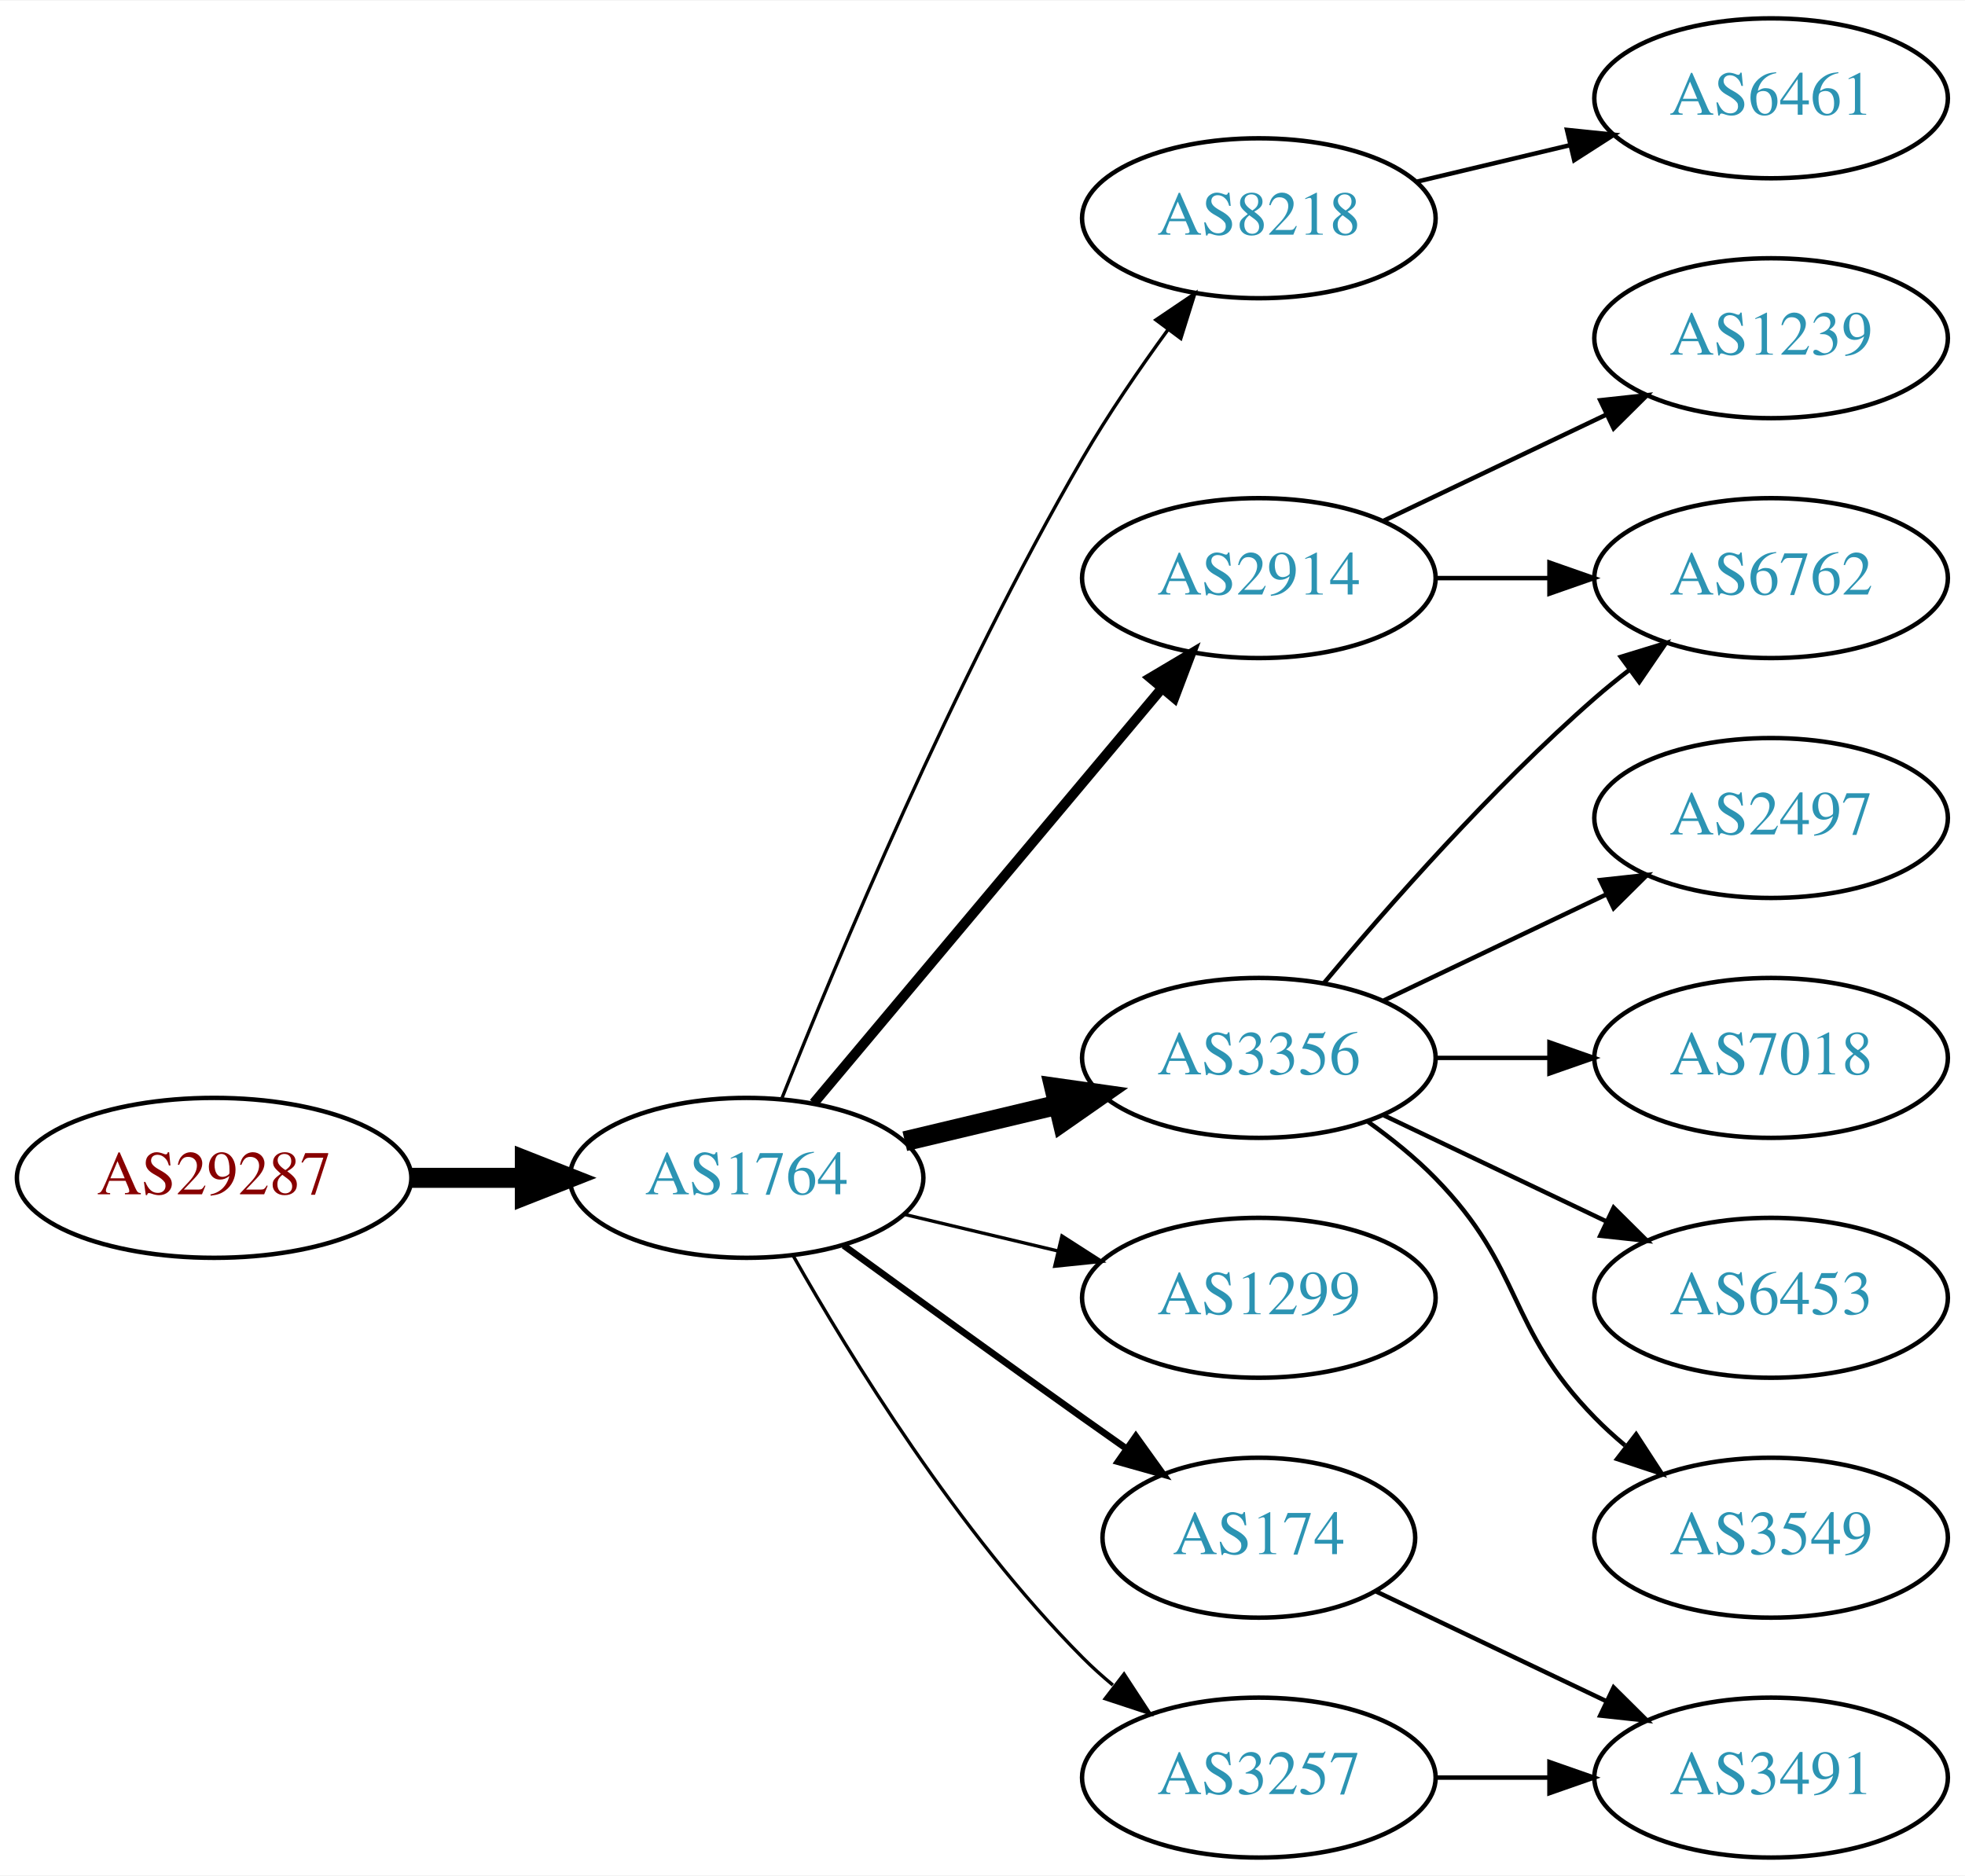
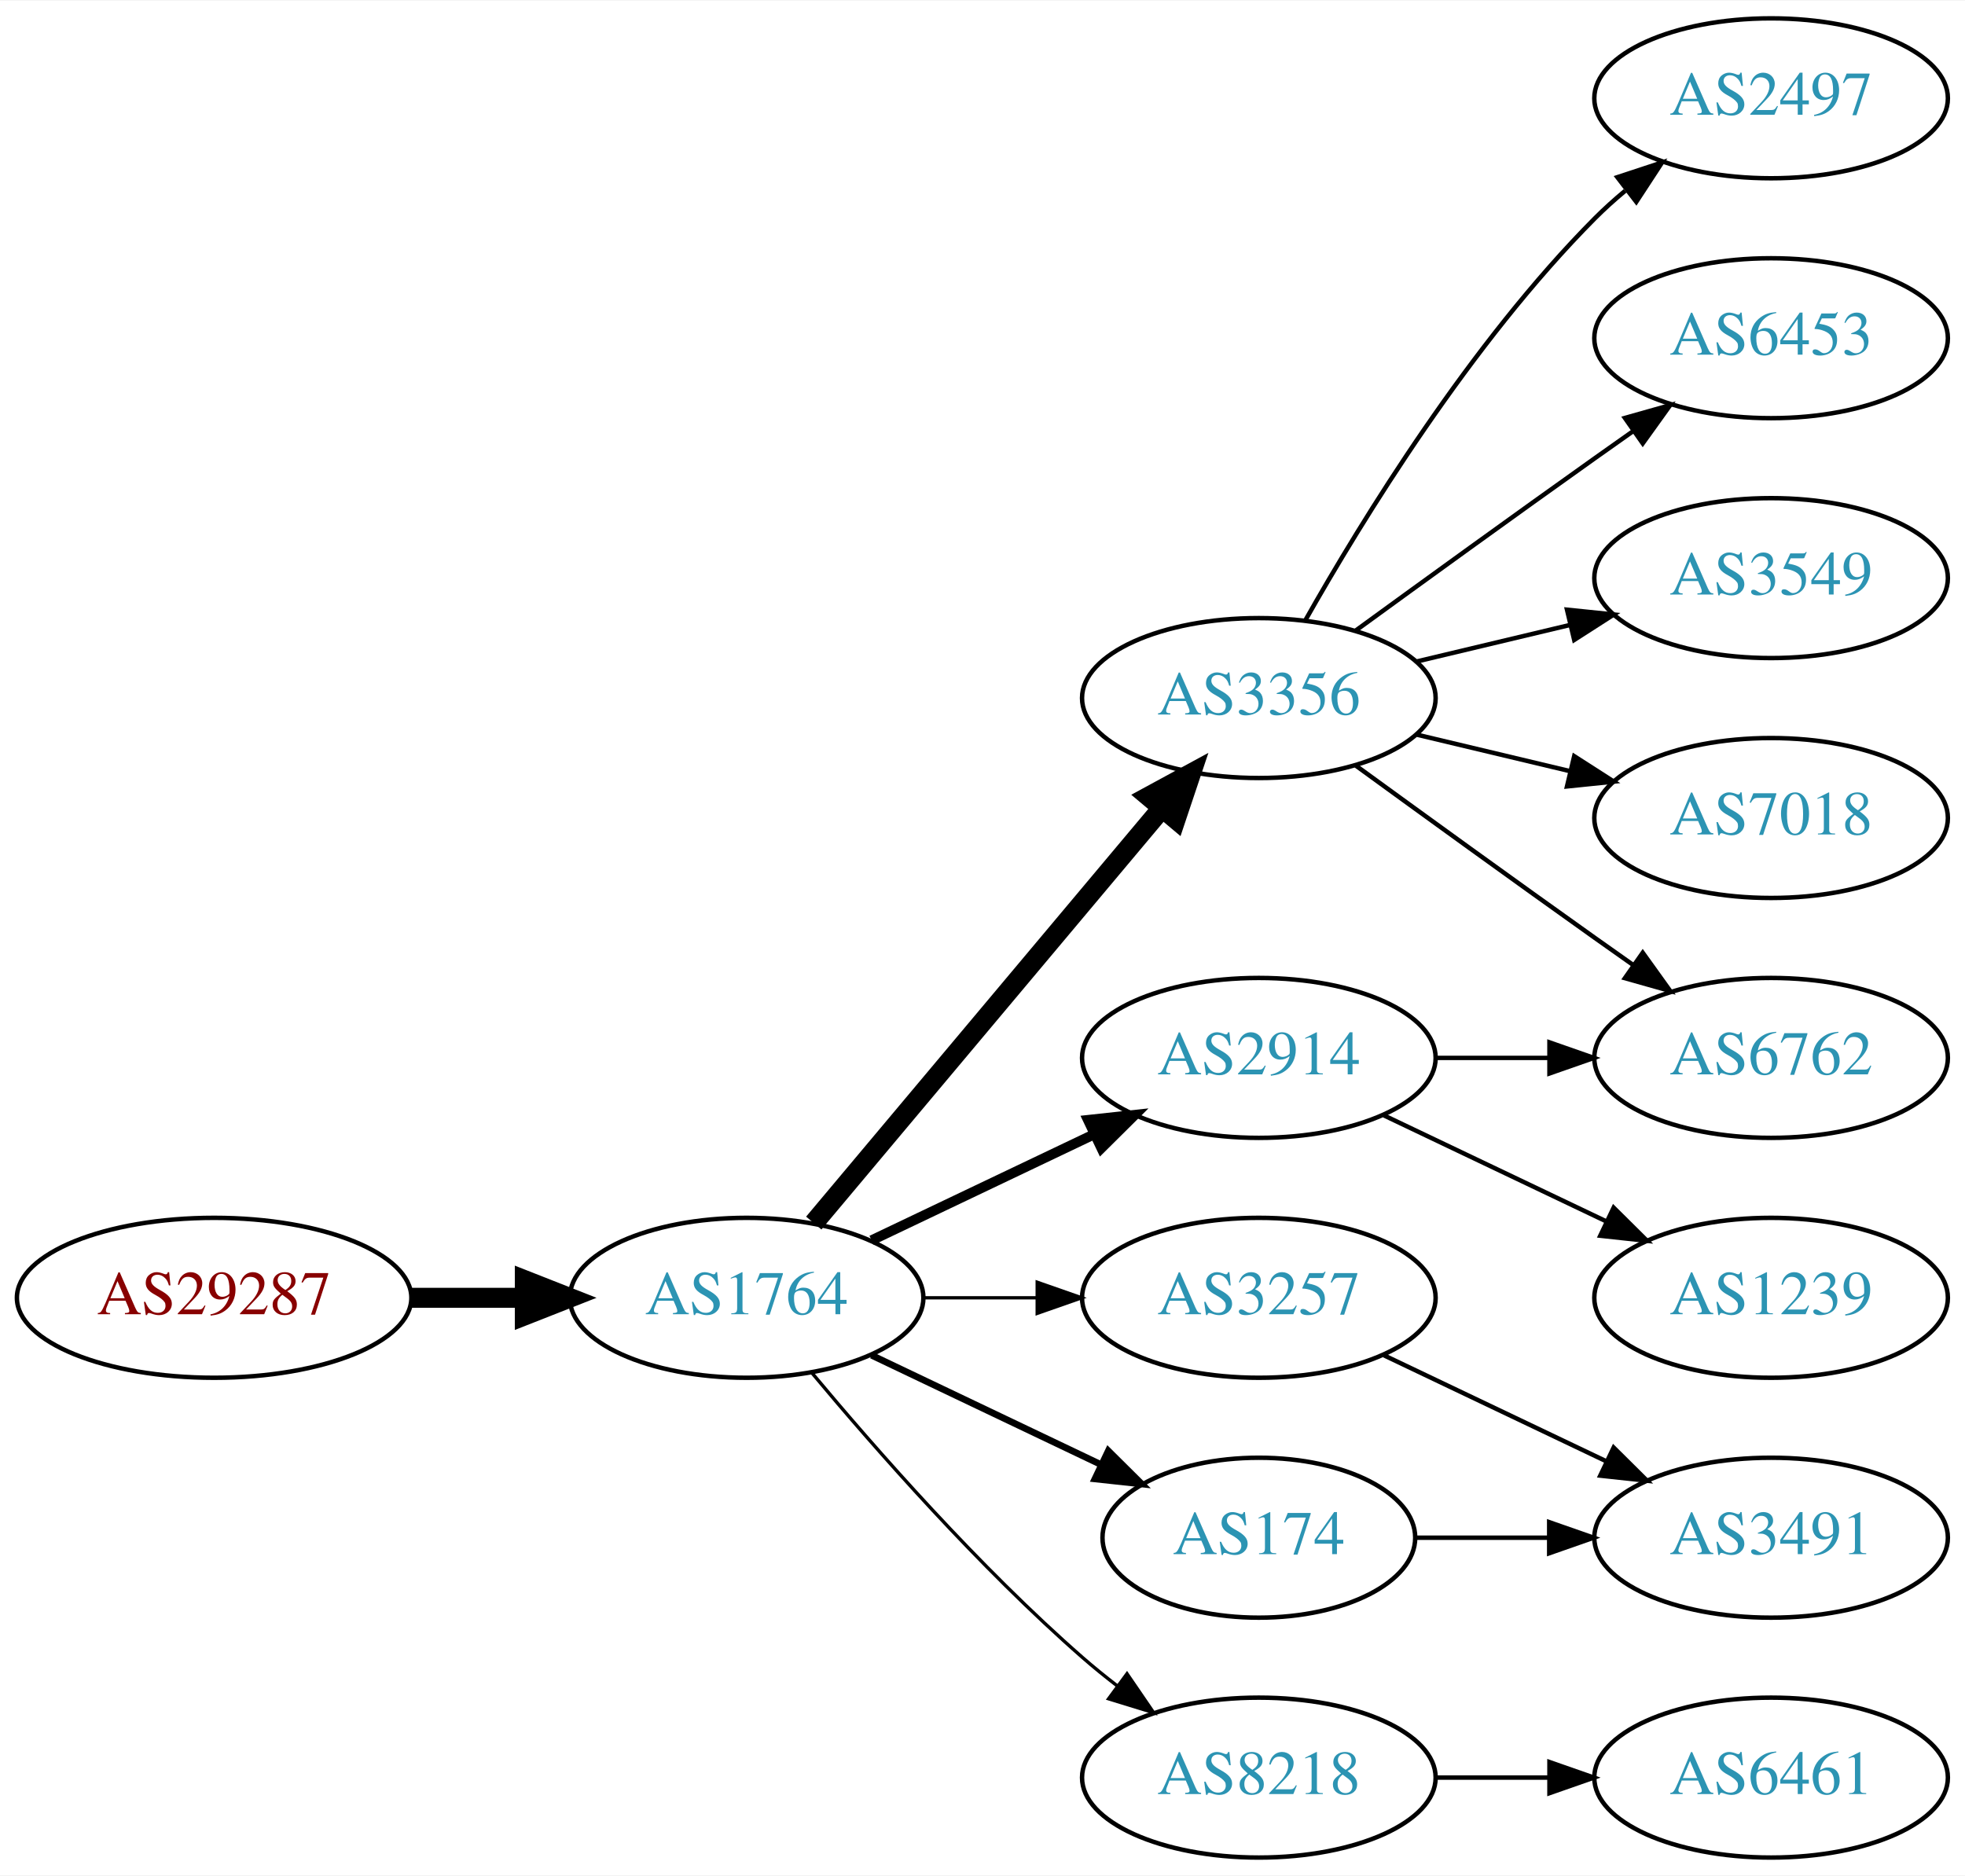
<svg xmlns="http://www.w3.org/2000/svg" xmlns:xlink="http://www.w3.org/1999/xlink" width="442pt" height="422pt" viewBox="0.00 0.00 442.27 422.00">
  <g id="graph0" class="graph" transform="scale(1 1) rotate(0) translate(4 418)">
    <polygon fill="white" stroke="none" points="-4,4 -4,-418 438.271,-418 438.271,4 -4,4" />
    <g id="node1" class="node">
      <g id="a_node1">
        <a xlink:href="/asn/29287" xlink:title="AS29287 ~ Wien Energie [AT]">
-           <ellipse fill="#ffffff" stroke="black" cx="44.196" cy="-153" rx="44.393" ry="18" />
-           <text text-anchor="middle" x="44.196" y="-149.3" font-family="Times,serif" font-size="14.00" fill="#880000">AS29287</text>
+           <ellipse fill="#ffffff" stroke="black" cx="44.196" cy="-126" rx="44.393" ry="18" />
+           <text text-anchor="middle" x="44.196" y="-122.3" font-family="Times,serif" font-size="14.00" fill="#880000">AS29287</text>
        </a>
      </g>
    </g>
    <g id="node2" class="node">
      <g id="a_node2">
        <a xlink:href="/asn/1764" xlink:title="AS1764 ~ NEXTLAYER-AS [AT]">
-           <ellipse fill="#ffffff" stroke="black" cx="164.039" cy="-153" rx="39.794" ry="18" />
-           <text text-anchor="middle" x="164.039" y="-149.3" font-family="Times,serif" font-size="14.00" fill="#2c94b3">AS1764</text>
+           <ellipse fill="#ffffff" stroke="black" cx="164.039" cy="-126" rx="39.794" ry="18" />
+           <text text-anchor="middle" x="164.039" y="-122.3" font-family="Times,serif" font-size="14.00" fill="#2c94b3">AS1764</text>
        </a>
      </g>
    </g>
    <g id="edge1" class="edge">
-       <path fill="none" stroke="black" stroke-width="4.5" d="M88.407,-153C96.72,-153 105.482,-153 113.965,-153" />
-       <polygon fill="black" stroke="black" stroke-width="4.5" points="114.123,-156.938 124.123,-153 114.123,-149.063 114.123,-156.938" />
+       <path fill="none" stroke="black" stroke-width="4.5" d="M88.407,-126C96.72,-126 105.482,-126 113.965,-126" />
+       <polygon fill="black" stroke="black" stroke-width="4.5" points="114.123,-129.938 124.123,-126 114.123,-122.063 114.123,-129.938" />
    </g>
    <g id="node3" class="node">
      <g id="a_node3">
-         <a xlink:href="/asn/8218" xlink:title="AS8218 ~ legacy Neotelecoms [FR]">
-           <ellipse fill="#ffffff" stroke="black" cx="279.332" cy="-369" rx="39.794" ry="18" />
-           <text text-anchor="middle" x="279.332" y="-365.3" font-family="Times,serif" font-size="14.00" fill="#2c94b3">AS8218</text>
+         <a xlink:href="/asn/3356" xlink:title="AS3356 ~ Level 3 Parent, LLC [US]">
+           <ellipse fill="#ffffff" stroke="black" cx="279.332" cy="-261" rx="39.794" ry="18" />
+           <text text-anchor="middle" x="279.332" y="-257.3" font-family="Times,serif" font-size="14.00" fill="#2c94b3">AS3356</text>
        </a>
      </g>
    </g>
    <g id="edge2" class="edge">
-       <path fill="none" stroke="black" stroke-width="0.75" d="M172.042,-171.051C184.169,-201.57 210.587,-264.933 239.685,-315 245.392,-324.819 252.43,-335.078 258.929,-343.984" />
-       <polygon fill="black" stroke="black" stroke-width="0.75" points="256.155,-346.119 264.934,-352.05 261.77,-341.938 256.155,-346.119" />
+       <path fill="none" stroke="black" stroke-width="4.5" d="M179.158,-142.825C198.833,-166.269 234.637,-208.934 257.415,-236.076" />
+       <polygon fill="black" stroke="black" stroke-width="4.5" points="254.59,-238.834 264.034,-243.963 260.622,-233.772 254.59,-238.834" />
    </g>
    <g id="node4" class="node">
      <g id="a_node4">
-         <a xlink:href="/asn/2914" xlink:title="AS2914 ~ NTT America, Inc. [US]">
-           <ellipse fill="#ffffff" stroke="black" cx="279.332" cy="-288" rx="39.794" ry="18" />
-           <text text-anchor="middle" x="279.332" y="-284.3" font-family="Times,serif" font-size="14.00" fill="#2c94b3">AS2914</text>
-         </a>
-       </g>
-     </g>
-     <g id="edge3" class="edge">
-       <path fill="none" stroke="black" stroke-width="2.25" d="M179.158,-169.825C198.833,-193.269 234.637,-235.934 257.415,-263.076" />
-       <polygon fill="black" stroke="black" stroke-width="2.25" points="254.925,-265.553 264.034,-270.963 260.287,-261.053 254.925,-265.553" />
-     </g>
-     <g id="node5" class="node">
-       <g id="a_node5">
-         <a xlink:href="/asn/3356" xlink:title="AS3356 ~ Level 3 Parent, LLC [US]">
-           <ellipse fill="#ffffff" stroke="black" cx="279.332" cy="-180" rx="39.794" ry="18" />
-           <text text-anchor="middle" x="279.332" y="-176.3" font-family="Times,serif" font-size="14.00" fill="#2c94b3">AS3356</text>
-         </a>
-       </g>
-     </g>
-     <g id="edge4" class="edge">
-       <path fill="none" stroke="black" stroke-width="4.5" d="M199.646,-161.248C210.517,-163.838 222.671,-166.735 234.114,-169.462" />
-       <polygon fill="black" stroke="black" stroke-width="4.5" points="233.296,-173.315 243.936,-171.803 235.122,-165.654 233.296,-173.315" />
-     </g>
-     <g id="node6" class="node">
-       <g id="a_node6">
-         <a xlink:href="/asn/1299" xlink:title="AS1299 ~ Telia Carrier [EU]">
-           <ellipse fill="#ffffff" stroke="black" cx="279.332" cy="-126" rx="39.794" ry="18" />
-           <text text-anchor="middle" x="279.332" y="-122.3" font-family="Times,serif" font-size="14.00" fill="#2c94b3">AS1299</text>
-         </a>
-       </g>
-     </g>
-     <g id="edge5" class="edge">
-       <path fill="none" stroke="black" stroke-width="0.75" d="M199.646,-144.752C210.517,-142.162 222.671,-139.265 234.114,-136.538" />
-       <polygon fill="black" stroke="black" stroke-width="0.75" points="235.02,-139.92 243.936,-134.197 233.397,-133.111 235.02,-139.92" />
-     </g>
-     <g id="node7" class="node">
-       <g id="a_node7">
        <a xlink:href="/asn/174" xlink:title="AS174 ~ Cogent Communications [US]">
          <ellipse fill="#ffffff" stroke="black" cx="279.332" cy="-72" rx="35.194" ry="18" />
          <text text-anchor="middle" x="279.332" y="-68.3" font-family="Times,serif" font-size="14.00" fill="#2c94b3">AS174</text>
        </a>
      </g>
    </g>
+     <g id="edge3" class="edge">
+       <path fill="none" stroke="black" stroke-width="1.5" d="M192.175,-113.066C207.607,-105.71 227.092,-96.423 243.628,-88.541" />
+       <polygon fill="black" stroke="black" stroke-width="1.5" points="245.448,-91.551 252.969,-84.089 242.436,-85.232 245.448,-91.551" />
+     </g>
+     <g id="node5" class="node">
+       <g id="a_node5">
+         <a xlink:href="/asn/2914" xlink:title="AS2914 ~ NTT America, Inc. [US]">
+           <ellipse fill="#ffffff" stroke="black" cx="279.332" cy="-180" rx="39.794" ry="18" />
+           <text text-anchor="middle" x="279.332" y="-176.3" font-family="Times,serif" font-size="14.00" fill="#2c94b3">AS2914</text>
+         </a>
+       </g>
+     </g>
+     <g id="edge4" class="edge">
+       <path fill="none" stroke="black" stroke-width="2.25" d="M192.175,-138.934C207.169,-146.081 225.99,-155.052 242.213,-162.785" />
+       <polygon fill="black" stroke="black" stroke-width="2.25" points="240.884,-166.028 251.417,-167.171 243.895,-159.709 240.884,-166.028" />
+     </g>
+     <g id="node6" class="node">
+       <g id="a_node6">
+         <a xlink:href="/asn/8218" xlink:title="AS8218 ~ legacy Neotelecoms [FR]">
+           <ellipse fill="#ffffff" stroke="black" cx="279.332" cy="-18" rx="39.794" ry="18" />
+           <text text-anchor="middle" x="279.332" y="-14.3" font-family="Times,serif" font-size="14.00" fill="#2c94b3">AS8218</text>
+         </a>
+       </g>
+     </g>
+     <g id="edge5" class="edge">
+       <path fill="none" stroke="black" stroke-width="0.75" d="M178.669,-109.183C192.951,-92.071 216.498,-65.255 239.685,-45 242.151,-42.846 244.789,-40.706 247.487,-38.628" />
+       <polygon fill="black" stroke="black" stroke-width="0.75" points="249.66,-41.375 255.641,-32.63 245.512,-35.736 249.66,-41.375" />
+     </g>
+     <g id="node7" class="node">
+       <g id="a_node7">
+         <a xlink:href="/asn/3257" xlink:title="AS3257 ~ GTT [DE]">
+           <ellipse fill="#ffffff" stroke="black" cx="279.332" cy="-126" rx="39.794" ry="18" />
+           <text text-anchor="middle" x="279.332" y="-122.3" font-family="Times,serif" font-size="14.00" fill="#2c94b3">AS3257</text>
+         </a>
+       </g>
+     </g>
    <g id="edge6" class="edge">
-       <path fill="none" stroke="black" stroke-width="1.5" d="M185.887,-137.778C200.821,-126.909 221.435,-111.975 239.685,-99 242.895,-96.718 246.264,-94.339 249.619,-91.982" />
-       <polygon fill="black" stroke="black" stroke-width="1.5" points="251.647,-94.834 257.83,-86.23 247.631,-89.101 251.647,-94.834" />
+       <path fill="none" stroke="black" stroke-width="0.75" d="M203.711,-126C211.914,-126 220.678,-126 229.21,-126" />
+       <polygon fill="black" stroke="black" stroke-width="0.75" points="229.449,-129.5 239.449,-126 229.449,-122.5 229.449,-129.5" />
    </g>
    <g id="node8" class="node">
      <g id="a_node8">
-         <a xlink:href="/asn/3257" xlink:title="AS3257 ~ GTT [DE]">
-           <ellipse fill="#ffffff" stroke="black" cx="279.332" cy="-18" rx="39.794" ry="18" />
-           <text text-anchor="middle" x="279.332" y="-14.3" font-family="Times,serif" font-size="14.00" fill="#2c94b3">AS3257</text>
+         <a xlink:href="/asn/2497" xlink:title="AS2497 ~ Internet Initiative Japan Inc. [JP]">
+           <ellipse fill="#ffffff" stroke="black" cx="394.625" cy="-396" rx="39.794" ry="18" />
+           <text text-anchor="middle" x="394.625" y="-392.3" font-family="Times,serif" font-size="14.00" fill="#2c94b3">AS2497</text>
        </a>
      </g>
    </g>
    <g id="edge7" class="edge">
-       <path fill="none" stroke="black" stroke-width="0.75" d="M174.498,-135.51C187.28,-112.904 211.712,-73.114 239.685,-45 241.796,-42.879 244.092,-40.812 246.477,-38.829" />
-       <polygon fill="black" stroke="black" stroke-width="0.75" points="248.993,-41.31 254.793,-32.444 244.73,-35.758 248.993,-41.31" />
+       <path fill="none" stroke="black" d="M289.791,-278.49C302.573,-301.096 327.005,-340.886 354.978,-369 357.089,-371.121 359.385,-373.188 361.77,-375.171" />
+       <polygon fill="black" stroke="black" points="360.023,-378.242 370.086,-381.556 364.286,-372.69 360.023,-378.242" />
    </g>
    <g id="node9" class="node">
      <g id="a_node9">
-         <a xlink:href="/asn/6461" xlink:title="AS6461 ~ Zayo Bandwidth [US]">
-           <ellipse fill="#ffffff" stroke="black" cx="394.625" cy="-396" rx="39.794" ry="18" />
-           <text text-anchor="middle" x="394.625" y="-392.3" font-family="Times,serif" font-size="14.00" fill="#2c94b3">AS6461</text>
+         <a xlink:href="/asn/6762" xlink:title="AS6762 ~ TELECOM ITALIA SPARKLE S.p.A. [IT]">
+           <ellipse fill="#ffffff" stroke="black" cx="394.625" cy="-180" rx="39.794" ry="18" />
+           <text text-anchor="middle" x="394.625" y="-176.3" font-family="Times,serif" font-size="14.00" fill="#2c94b3">AS6762</text>
        </a>
      </g>
    </g>
    <g id="edge8" class="edge">
-       <path fill="none" stroke="black" d="M314.939,-377.248C325.81,-379.838 337.964,-382.735 349.407,-385.462" />
-       <polygon fill="black" stroke="black" points="348.69,-388.889 359.229,-387.803 350.313,-382.08 348.69,-388.889" />
+       <path fill="none" stroke="black" d="M301.18,-245.778C316.114,-234.909 336.727,-219.975 354.978,-207 357.799,-204.995 360.742,-202.915 363.69,-200.841" />
+       <polygon fill="black" stroke="black" points="365.736,-203.681 371.914,-195.074 361.717,-197.95 365.736,-203.681" />
    </g>
    <g id="node10" class="node">
      <g id="a_node10">
-         <a xlink:href="/asn/1239" xlink:title="AS1239 ~ Sprint [US]">
+         <a xlink:href="/asn/6453" xlink:title="AS6453 ~ TATA COMMUNICATIONS (AMERICA) INC [US]">
          <ellipse fill="#ffffff" stroke="black" cx="394.625" cy="-342" rx="39.794" ry="18" />
-           <text text-anchor="middle" x="394.625" y="-338.3" font-family="Times,serif" font-size="14.00" fill="#2c94b3">AS1239</text>
+           <text text-anchor="middle" x="394.625" y="-338.3" font-family="Times,serif" font-size="14.00" fill="#2c94b3">AS6453</text>
        </a>
      </g>
    </g>
    <g id="edge9" class="edge">
-       <path fill="none" stroke="black" d="M307.468,-300.934C322.462,-308.081 341.283,-317.052 357.506,-324.785" />
-       <polygon fill="black" stroke="black" points="356.177,-328.028 366.71,-329.171 359.188,-321.709 356.177,-328.028" />
+       <path fill="none" stroke="black" d="M301.18,-276.222C316.114,-287.091 336.727,-302.025 354.978,-315 357.799,-317.005 360.742,-319.085 363.69,-321.159" />
+       <polygon fill="black" stroke="black" points="361.717,-324.05 371.914,-326.926 365.736,-318.319 361.717,-324.05" />
    </g>
    <g id="node11" class="node">
      <g id="a_node11">
-         <a xlink:href="/asn/6762" xlink:title="AS6762 ~ TELECOM ITALIA SPARKLE S.p.A. [IT]">
+         <a xlink:href="/asn/3549" xlink:title="AS3549 ~ Level 3 Parent, LLC [US]">
          <ellipse fill="#ffffff" stroke="black" cx="394.625" cy="-288" rx="39.794" ry="18" />
-           <text text-anchor="middle" x="394.625" y="-284.3" font-family="Times,serif" font-size="14.00" fill="#2c94b3">AS6762</text>
+           <text text-anchor="middle" x="394.625" y="-284.3" font-family="Times,serif" font-size="14.00" fill="#2c94b3">AS3549</text>
        </a>
      </g>
    </g>
    <g id="edge10" class="edge">
-       <path fill="none" stroke="black" d="M319.004,-288C327.207,-288 335.971,-288 344.503,-288" />
-       <polygon fill="black" stroke="black" points="344.742,-291.5 354.742,-288 344.742,-284.5 344.742,-291.5" />
-     </g>
-     <g id="edge15" class="edge">
-       <path fill="none" stroke="black" d="M293.962,-196.817C308.244,-213.929 331.791,-240.745 354.978,-261 357.444,-263.154 360.082,-265.294 362.78,-267.372" />
-       <polygon fill="black" stroke="black" points="360.805,-270.264 370.934,-273.37 364.953,-264.625 360.805,-270.264" />
+       <path fill="none" stroke="black" d="M314.939,-269.248C325.81,-271.838 337.964,-274.735 349.407,-277.462" />
+       <polygon fill="black" stroke="black" points="348.69,-280.889 359.229,-279.803 350.313,-274.08 348.69,-280.889" />
    </g>
    <g id="node12" class="node">
      <g id="a_node12">
-         <a xlink:href="/asn/2497" xlink:title="AS2497 ~ Internet Initiative Japan Inc. [JP]">
+         <a xlink:href="/asn/7018" xlink:title="AS7018 ~ AT&amp;T Services, Inc. [US]">
          <ellipse fill="#ffffff" stroke="black" cx="394.625" cy="-234" rx="39.794" ry="18" />
-           <text text-anchor="middle" x="394.625" y="-230.3" font-family="Times,serif" font-size="14.00" fill="#2c94b3">AS2497</text>
+           <text text-anchor="middle" x="394.625" y="-230.3" font-family="Times,serif" font-size="14.00" fill="#2c94b3">AS7018</text>
        </a>
      </g>
    </g>
    <g id="edge11" class="edge">
-       <path fill="none" stroke="black" d="M307.468,-192.934C322.462,-200.081 341.283,-209.052 357.506,-216.785" />
-       <polygon fill="black" stroke="black" points="356.177,-220.028 366.71,-221.171 359.188,-213.709 356.177,-220.028" />
+       <path fill="none" stroke="black" d="M314.939,-252.752C325.81,-250.162 337.964,-247.265 349.407,-244.538" />
+       <polygon fill="black" stroke="black" points="350.313,-247.92 359.229,-242.197 348.69,-241.111 350.313,-247.92" />
    </g>
    <g id="node13" class="node">
      <g id="a_node13">
-         <a xlink:href="/asn/7018" xlink:title="AS7018 ~ AT&amp;T Services, Inc. [US]">
-           <ellipse fill="#ffffff" stroke="black" cx="394.625" cy="-180" rx="39.794" ry="18" />
-           <text text-anchor="middle" x="394.625" y="-176.3" font-family="Times,serif" font-size="14.00" fill="#2c94b3">AS7018</text>
+         <a xlink:href="/asn/3491" xlink:title="AS3491 ~ PCCW Global, Inc. [US]">
+           <ellipse fill="#ffffff" stroke="black" cx="394.625" cy="-72" rx="39.794" ry="18" />
+           <text text-anchor="middle" x="394.625" y="-68.3" font-family="Times,serif" font-size="14.00" fill="#2c94b3">AS3491</text>
        </a>
      </g>
    </g>
    <g id="edge12" class="edge">
+       <path fill="none" stroke="black" d="M314.631,-72C324.008,-72 334.358,-72 344.393,-72" />
+       <polygon fill="black" stroke="black" points="344.681,-75.5 354.681,-72 344.681,-68.5 344.681,-75.5" />
+     </g>
+     <g id="edge14" class="edge">
      <path fill="none" stroke="black" d="M319.004,-180C327.207,-180 335.971,-180 344.503,-180" />
      <polygon fill="black" stroke="black" points="344.742,-183.5 354.742,-180 344.742,-176.5 344.742,-183.5" />
    </g>
    <g id="node14" class="node">
      <g id="a_node14">
-         <a xlink:href="/asn/6453" xlink:title="AS6453 ~ TATA COMMUNICATIONS (AMERICA) INC [US]">
+         <a xlink:href="/asn/1239" xlink:title="AS1239 ~ Sprint [US]">
          <ellipse fill="#ffffff" stroke="black" cx="394.625" cy="-126" rx="39.794" ry="18" />
-           <text text-anchor="middle" x="394.625" y="-122.3" font-family="Times,serif" font-size="14.00" fill="#2c94b3">AS6453</text>
+           <text text-anchor="middle" x="394.625" y="-122.3" font-family="Times,serif" font-size="14.00" fill="#2c94b3">AS1239</text>
        </a>
      </g>
    </g>
    <g id="edge13" class="edge">
      <path fill="none" stroke="black" d="M307.468,-167.066C322.462,-159.919 341.283,-150.948 357.506,-143.215" />
      <polygon fill="black" stroke="black" points="359.188,-146.291 366.71,-138.829 356.177,-139.972 359.188,-146.291" />
    </g>
    <g id="node15" class="node">
      <g id="a_node15">
-         <a xlink:href="/asn/3549" xlink:title="AS3549 ~ Level 3 Parent, LLC [US]">
-           <ellipse fill="#ffffff" stroke="black" cx="394.625" cy="-72" rx="39.794" ry="18" />
-           <text text-anchor="middle" x="394.625" y="-68.3" font-family="Times,serif" font-size="14.00" fill="#2c94b3">AS3549</text>
+         <a xlink:href="/asn/6461" xlink:title="AS6461 ~ Zayo Bandwidth [US]">
+           <ellipse fill="#ffffff" stroke="black" cx="394.625" cy="-18" rx="39.794" ry="18" />
+           <text text-anchor="middle" x="394.625" y="-14.3" font-family="Times,serif" font-size="14.00" fill="#2c94b3">AS6461</text>
        </a>
      </g>
    </g>
-     <g id="edge14" class="edge">
-       <path fill="none" stroke="black" d="M303.926,-165.611C309.182,-161.852 314.513,-157.563 318.978,-153 339.151,-132.383 334.806,-119.617 354.978,-99 357.071,-96.861 359.354,-94.782 361.731,-92.79" />
-       <polygon fill="black" stroke="black" points="364.249,-95.268 370.031,-86.389 359.974,-89.725 364.249,-95.268" />
-     </g>
-     <g id="node16" class="node">
-       <g id="a_node16">
-         <a xlink:href="/asn/3491" xlink:title="AS3491 ~ PCCW Global, Inc. [US]">
-           <ellipse fill="#ffffff" stroke="black" cx="394.625" cy="-18" rx="39.794" ry="18" />
-           <text text-anchor="middle" x="394.625" y="-14.3" font-family="Times,serif" font-size="14.00" fill="#2c94b3">AS3491</text>
-         </a>
-       </g>
-     </g>
-     <g id="edge16" class="edge">
-       <path fill="none" stroke="black" d="M305.757,-59.881C321.059,-52.587 340.783,-43.187 357.665,-35.14" />
-       <polygon fill="black" stroke="black" points="359.184,-38.293 366.705,-30.831 356.172,-31.974 359.184,-38.293" />
-     </g>
-     <g id="edge17" class="edge">
+     <g id="edge15" class="edge">
      <path fill="none" stroke="black" d="M319.004,-18C327.207,-18 335.971,-18 344.503,-18" />
      <polygon fill="black" stroke="black" points="344.742,-21.5 354.742,-18 344.742,-14.5 344.742,-21.5" />
    </g>
+     <g id="edge16" class="edge">
+       <path fill="none" stroke="black" d="M307.468,-113.066C322.462,-105.919 341.283,-96.948 357.506,-89.215" />
+       <polygon fill="black" stroke="black" points="359.188,-92.291 366.71,-84.829 356.177,-85.972 359.188,-92.291" />
+     </g>
  </g>
</svg>
